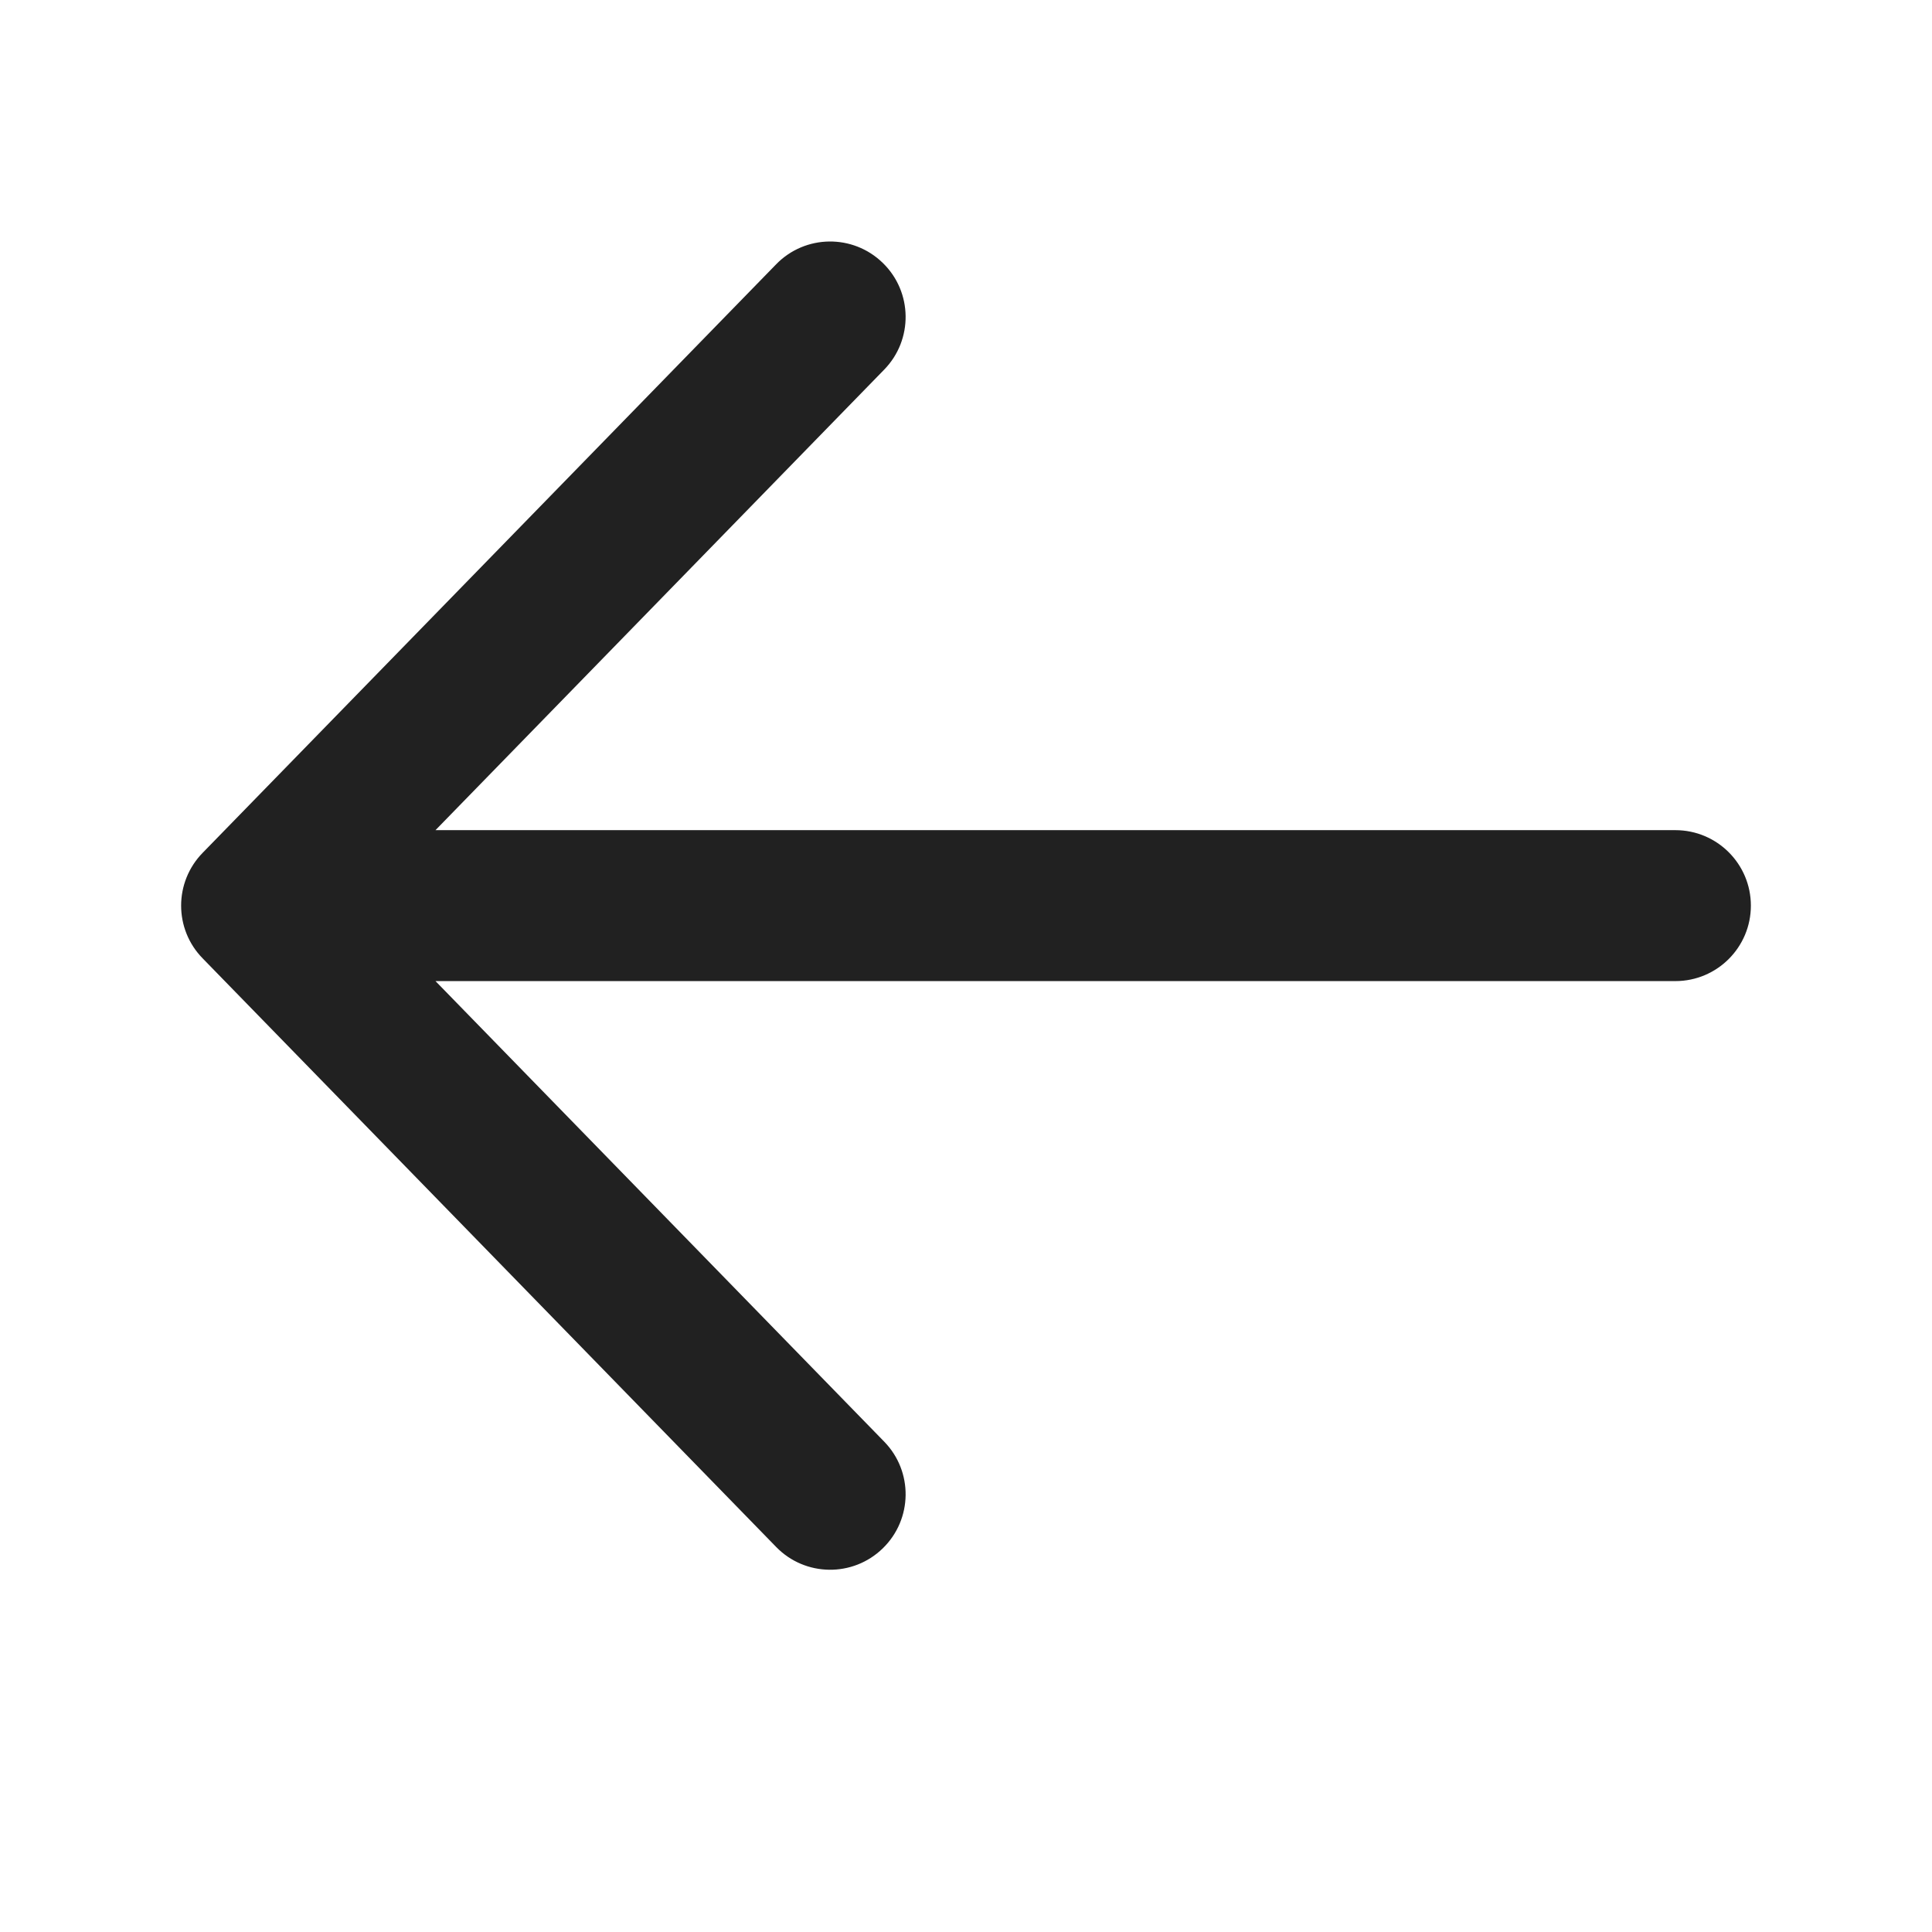
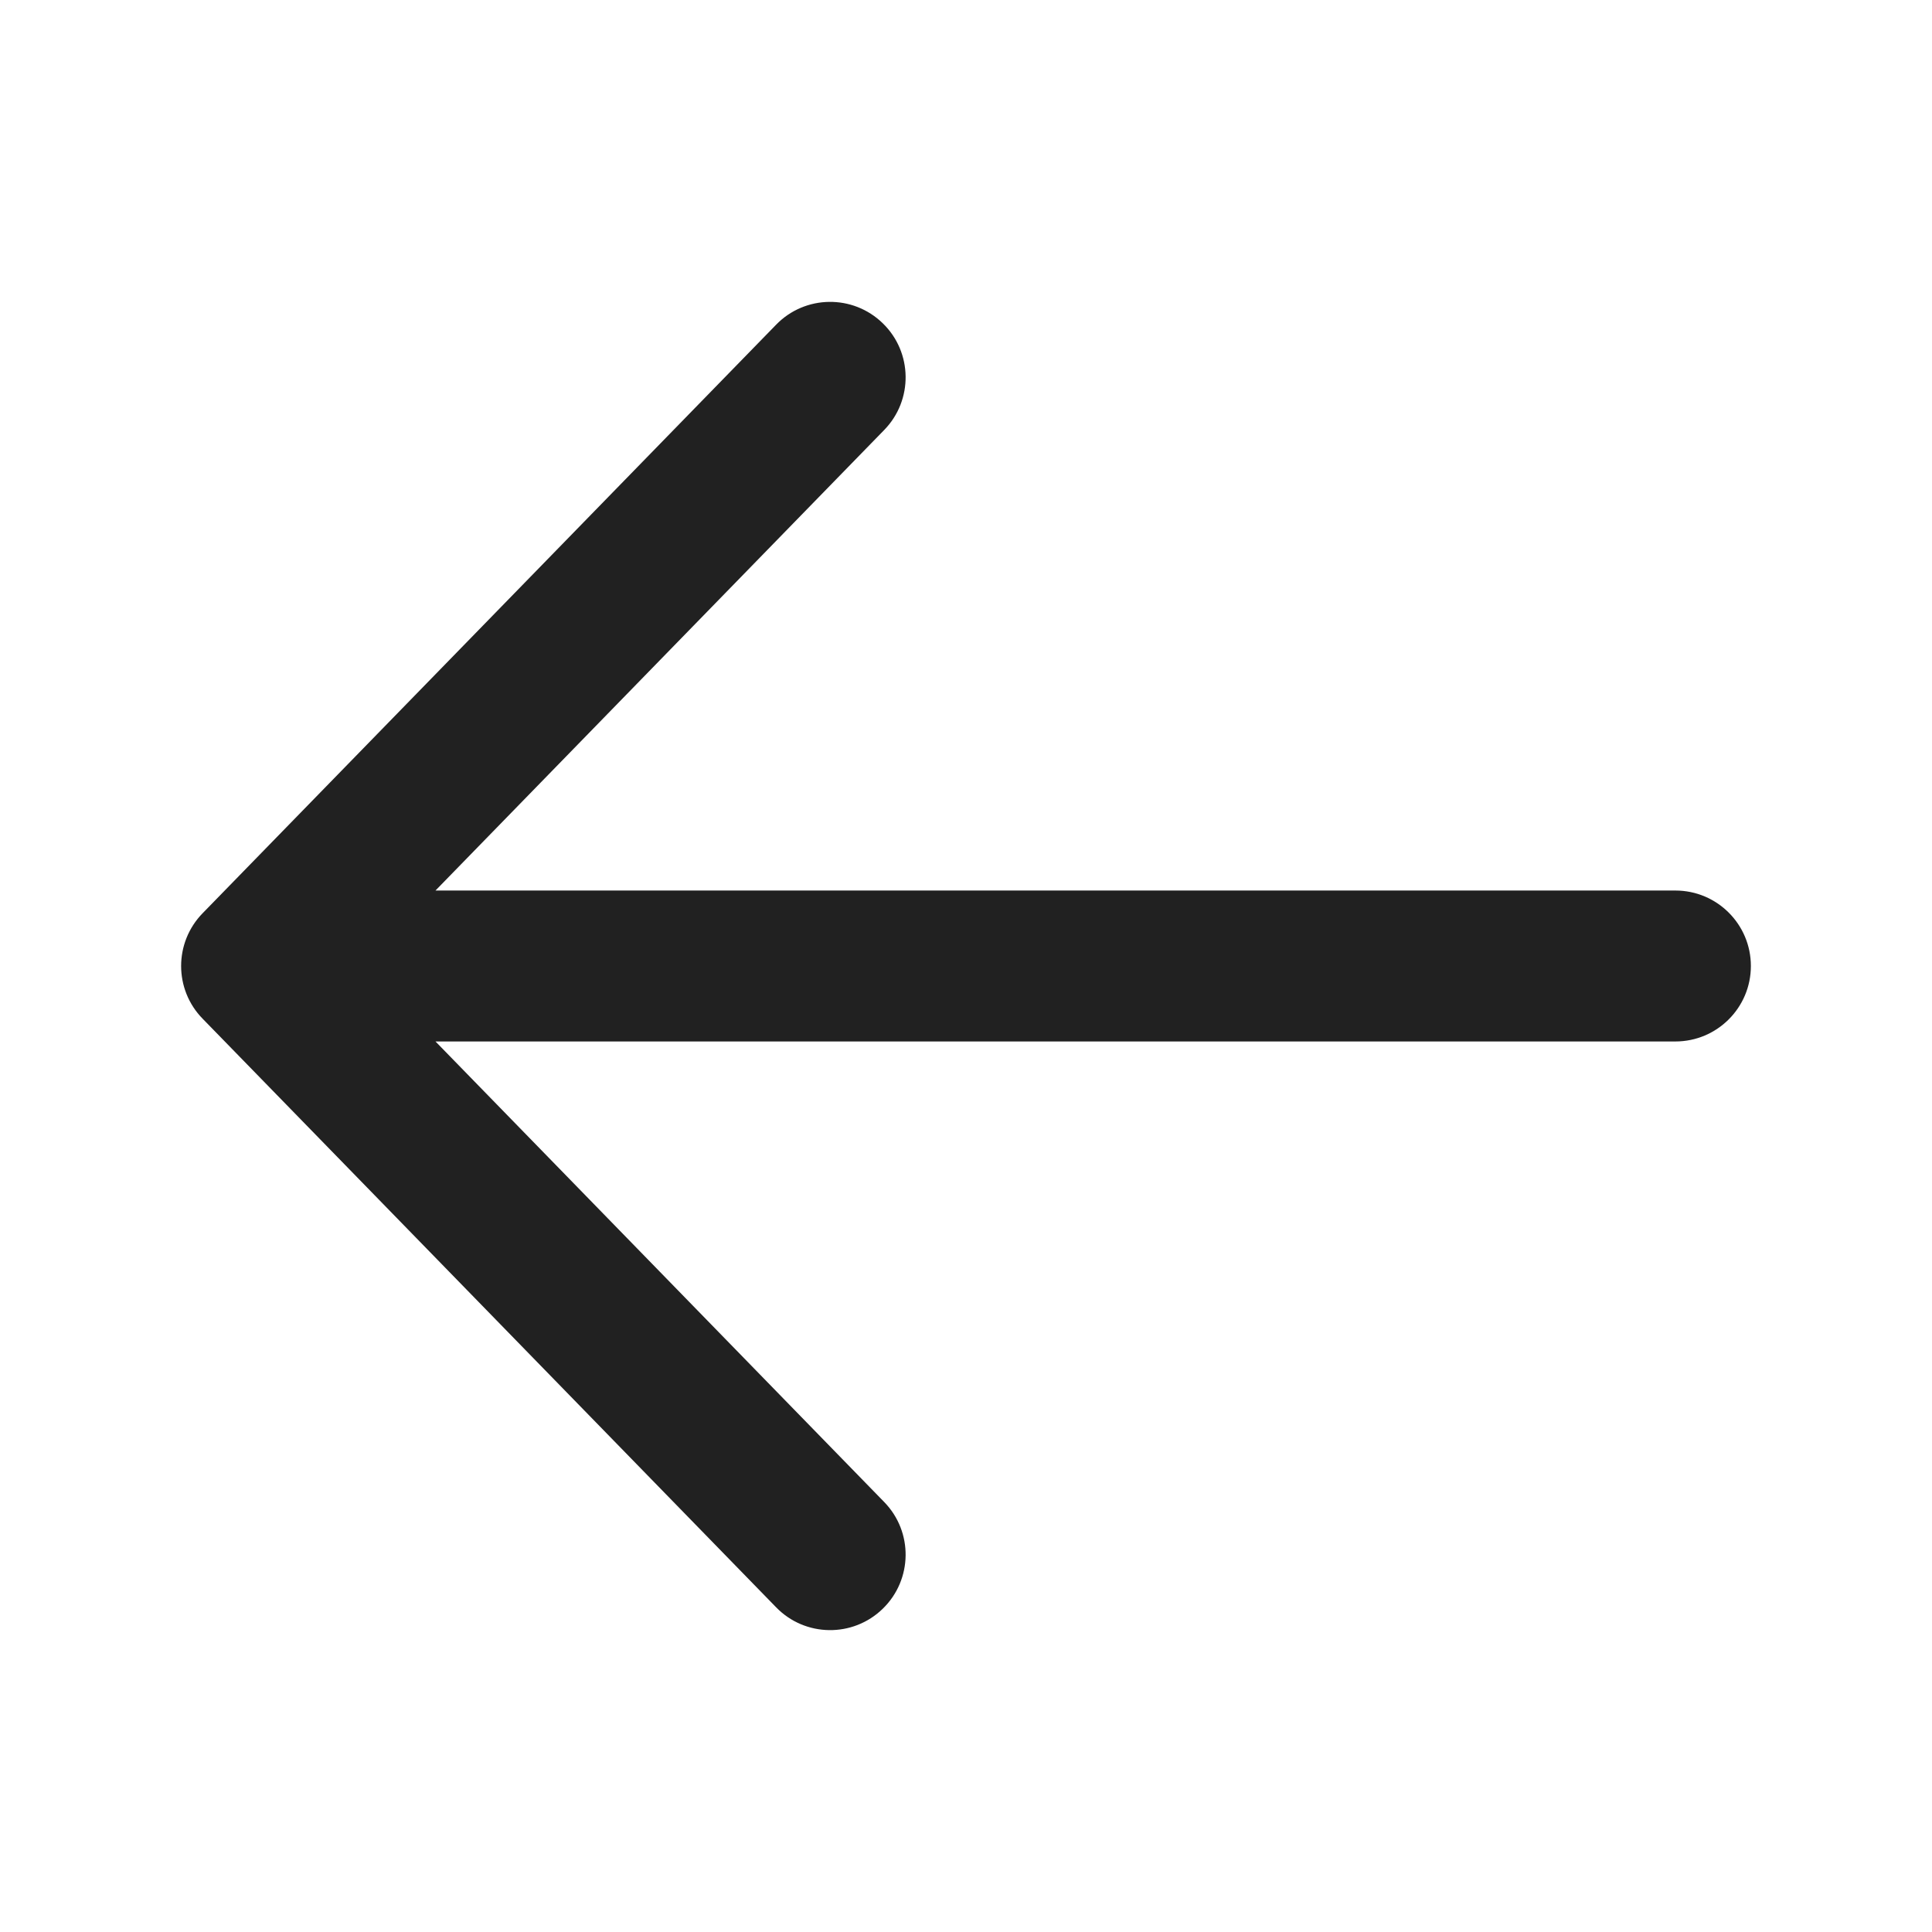
<svg xmlns="http://www.w3.org/2000/svg" width="32" height="32" viewBox="0 0 32 32" fill="none">
-   <path d="M29 15C29 15.69 28.44 16.25 27.75 16.25H7.213L14.645 23.878C15.127 24.372 15.117 25.163 14.622 25.645C14.128 26.127 13.336 26.117 12.855 25.622L3.358 15.875C3.12 15.633 3 15.317 3 15C3 14.683 3.12 14.367 3.358 14.124L12.855 4.378C13.336 3.883 14.128 3.873 14.622 4.355C15.117 4.836 15.127 5.628 14.645 6.122L7.213 13.75H27.75C28.44 13.75 29 14.31 29 15Z" fill="#212121" />
+   <path d="M29 16C29 16.69 28.44 17.25 27.75 17.25H7.213L14.645 24.878C15.127 25.372 15.117 26.163 14.622 26.645C14.128 27.127 13.336 27.117 12.855 26.622L3.358 16.875C3.12 16.633 3 16.317 3 16C3 15.683 3.12 15.367 3.358 15.124L12.855 5.378C13.336 4.883 14.128 4.873 14.622 5.355C15.117 5.836 15.127 6.628 14.645 7.122L7.213 14.75H27.75C28.44 14.75 29 15.31 29 16Z" fill="#212121" />
</svg>
